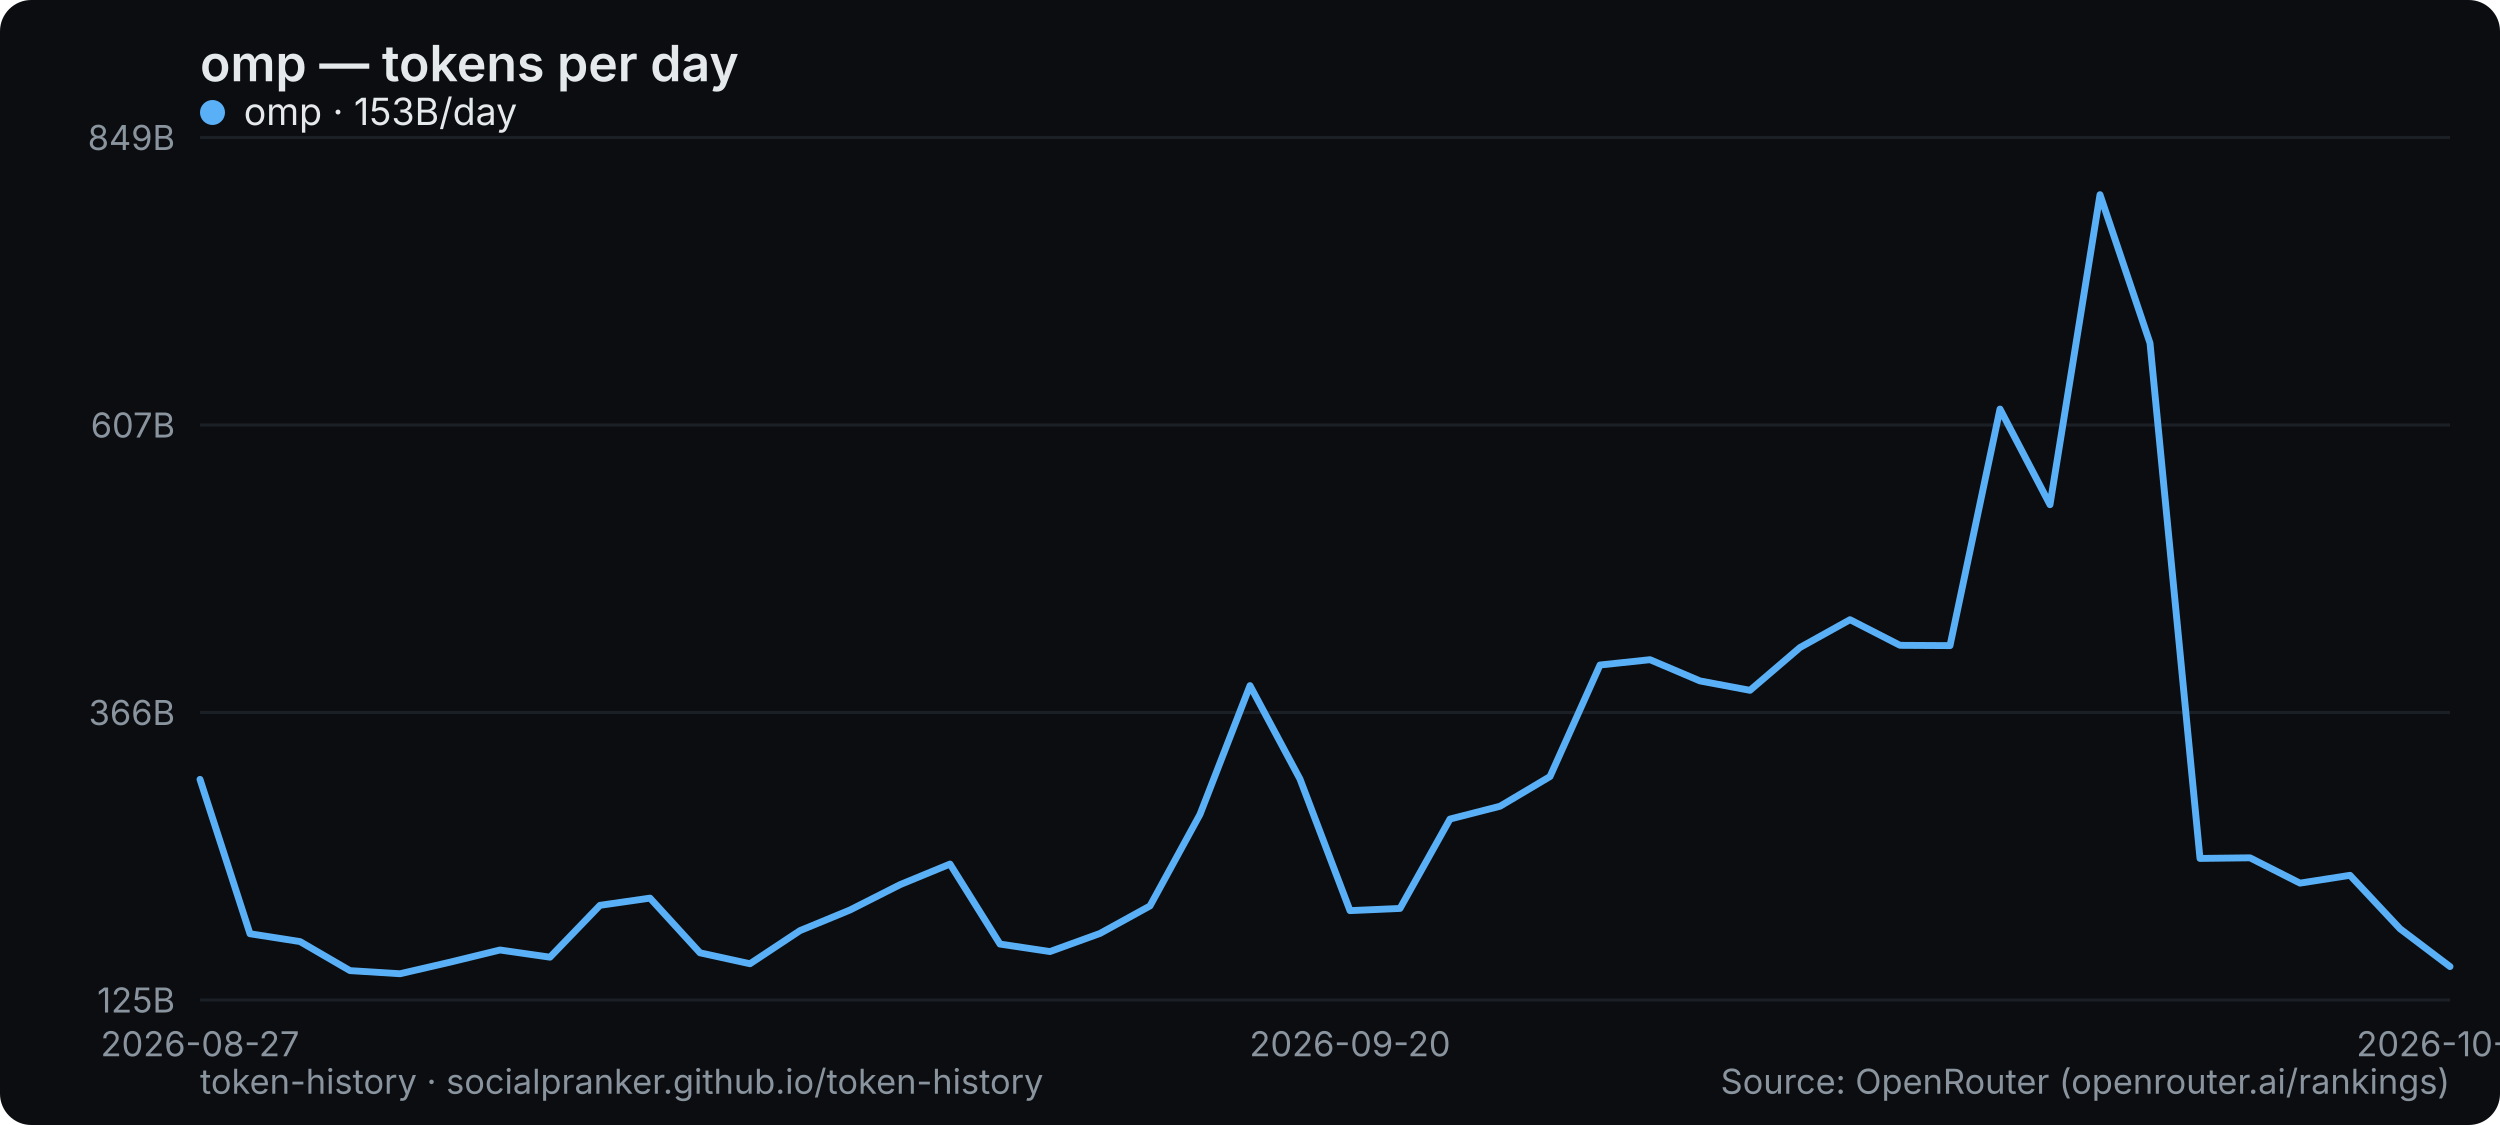
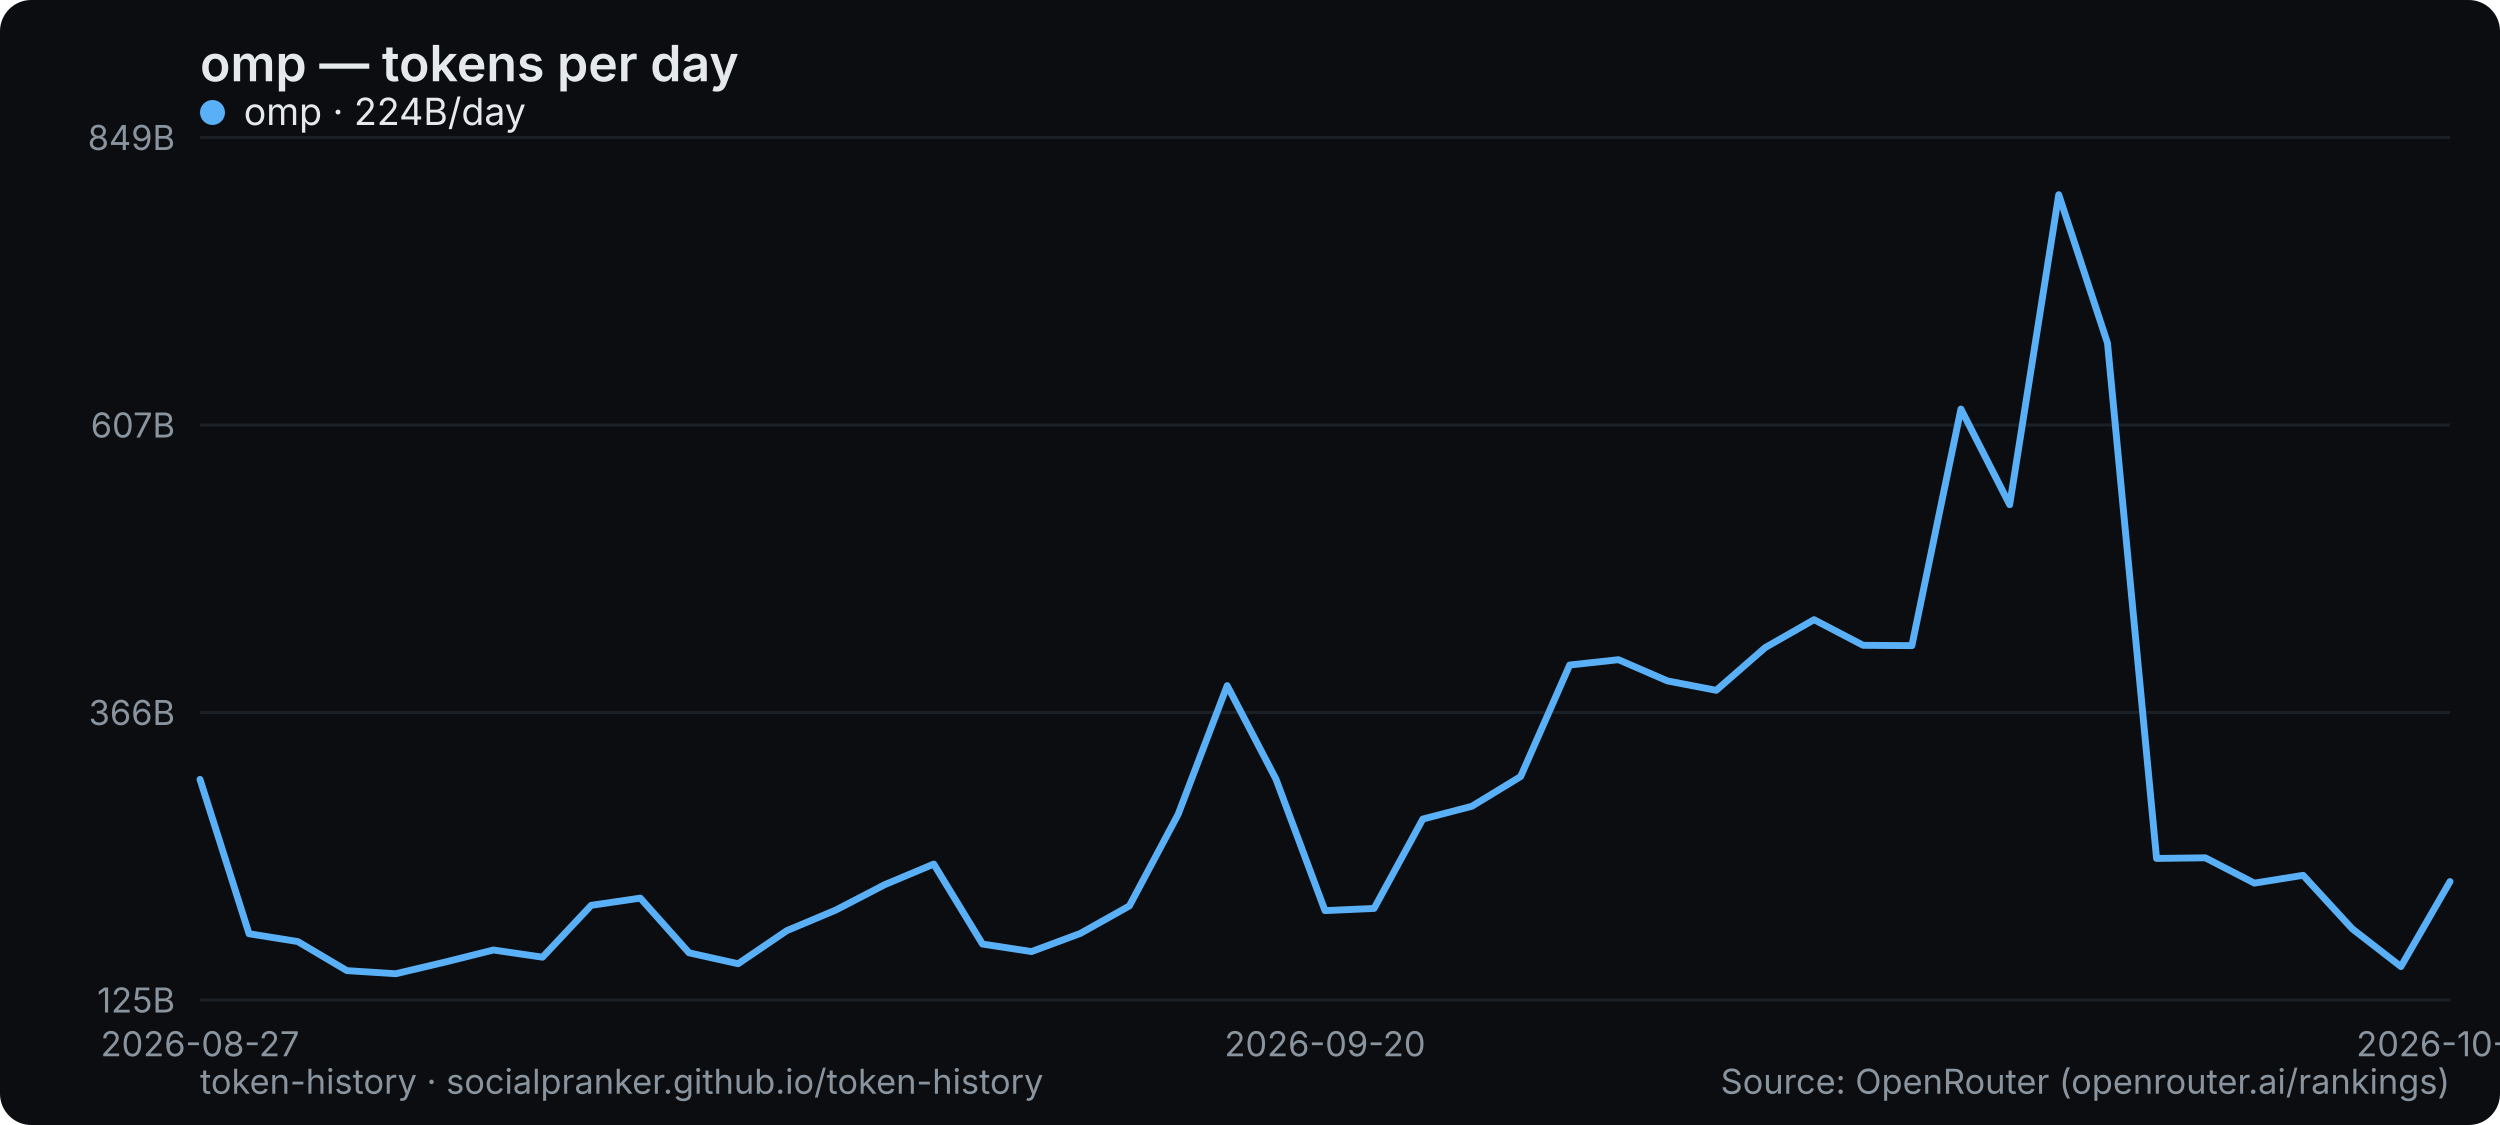
<svg xmlns="http://www.w3.org/2000/svg" width="800" height="360" viewBox="0 0 800 360" role="img" aria-label="omp — tokens per day">
  <rect width="800" height="360" rx="10" fill="#0b0d10" />
  <text x="64" y="26" font-family="system-ui,-apple-system,Segoe UI,sans-serif" font-size="16" font-weight="600" fill="#e6e9ec">omp — tokens per day</text>
  <line x1="64" y1="320" x2="784" y2="320" stroke="#1b2026" stroke-width="1" />
  <text x="56" y="324" text-anchor="end" font-family="system-ui,-apple-system,Segoe UI,sans-serif" font-size="11" fill="#8a949e">125B</text>
  <line x1="64" y1="228" x2="784" y2="228" stroke="#1b2026" stroke-width="1" />
  <text x="56" y="232" text-anchor="end" font-family="system-ui,-apple-system,Segoe UI,sans-serif" font-size="11" fill="#8a949e">366B</text>
  <line x1="64" y1="136" x2="784" y2="136" stroke="#1b2026" stroke-width="1" />
  <text x="56" y="140" text-anchor="end" font-family="system-ui,-apple-system,Segoe UI,sans-serif" font-size="11" fill="#8a949e">607B</text>
  <line x1="64" y1="44" x2="784" y2="44" stroke="#1b2026" stroke-width="1" />
  <text x="56" y="48" text-anchor="end" font-family="system-ui,-apple-system,Segoe UI,sans-serif" font-size="11" fill="#8a949e">849B</text>
  <text x="64" y="338" text-anchor="middle" font-family="system-ui,-apple-system,Segoe UI,sans-serif" font-size="11" fill="#8a949e">2026-08-27</text>
-   <text x="432" y="338" text-anchor="middle" font-family="system-ui,-apple-system,Segoe UI,sans-serif" font-size="11" fill="#8a949e">2026-09-20</text>
-   <text x="784" y="338" text-anchor="middle" font-family="system-ui,-apple-system,Segoe UI,sans-serif" font-size="11" fill="#8a949e">2026-10-12</text>
-   <polyline points="64.0,249.4 80.0,298.8 96.0,301.3 112.0,310.6 128.0,311.6 144.0,307.9 160.0,304.0 176.0,306.3 192.0,289.7 208.0,287.4 224.0,304.9 240.0,308.4 256.0,297.8 272.0,291.2 288.0,283.1 304.0,276.5 320.0,302.1 336.0,304.5 352.0,298.7 368.0,289.9 384.0,260.6 400.0,219.4 416.0,249.3 432.0,291.4 448.0,290.7 464.0,262.1 480.0,258.0 496.0,248.5 512.0,212.8 528.0,211.1 544.0,217.9 560.0,220.9 576.0,207.2 592.0,198.3 608.0,206.5 624.0,206.6 640.0,130.9 656.0,161.5 672.0,62.3 688.0,109.8 704.0,274.7 720.0,274.5 736.0,282.6 752.0,280.1 768.0,297.2 784.0,309.3" fill="none" stroke="#5ab0f7" stroke-width="2.2" stroke-linejoin="round" stroke-linecap="round" />
+   <text x="424" y="338" text-anchor="middle" font-family="system-ui,-apple-system,Segoe UI,sans-serif" font-size="11" fill="#8a949e">2026-09-20</text>
+   <text x="784" y="338" text-anchor="middle" font-family="system-ui,-apple-system,Segoe UI,sans-serif" font-size="11" fill="#8a949e">2026-10-13</text>
+   <polyline points="64.0,249.4 79.7,298.8 95.3,301.3 111.0,310.6 126.6,311.6 142.3,307.9 157.9,304.0 173.6,306.3 189.2,289.7 204.9,287.4 220.5,304.9 236.2,308.4 251.8,297.8 267.5,291.2 283.1,283.1 298.8,276.5 314.4,302.1 330.1,304.5 345.7,298.7 361.4,289.9 377.0,260.6 392.7,219.4 408.3,249.3 424.0,291.4 439.7,290.7 455.3,262.1 471.0,258.0 486.6,248.5 502.3,212.8 517.9,211.1 533.6,217.9 549.2,220.9 564.9,207.2 580.5,198.3 596.2,206.5 611.8,206.6 627.5,130.9 643.1,161.5 658.8,62.3 674.4,109.8 690.1,274.7 705.7,274.5 721.4,282.6 737.0,280.1 752.7,297.2 768.3,309.3 784.0,282.1" fill="none" stroke="#5ab0f7" stroke-width="2.2" stroke-linejoin="round" stroke-linecap="round" />
  <g font-family="system-ui,-apple-system,Segoe UI,sans-serif" font-size="12">
    <circle cx="68" cy="36" r="4" fill="#5ab0f7" />
-     <text x="78" y="40" fill="#e6e9ec">omp · 153B/day</text>
+     <text x="78" y="40" fill="#e6e9ec">omp · 224B/day</text>
  </g>
  <text x="64" y="350" font-family="system-ui,-apple-system,Segoe UI,sans-serif" font-size="11" fill="#8a949e">token-history · socialpranker.github.io/token-history</text>
  <text x="784" y="350" text-anchor="end" font-family="system-ui,-apple-system,Segoe UI,sans-serif" font-size="11" fill="#8a949e">Source: OpenRouter (openrouter.ai/rankings)</text>
</svg>
